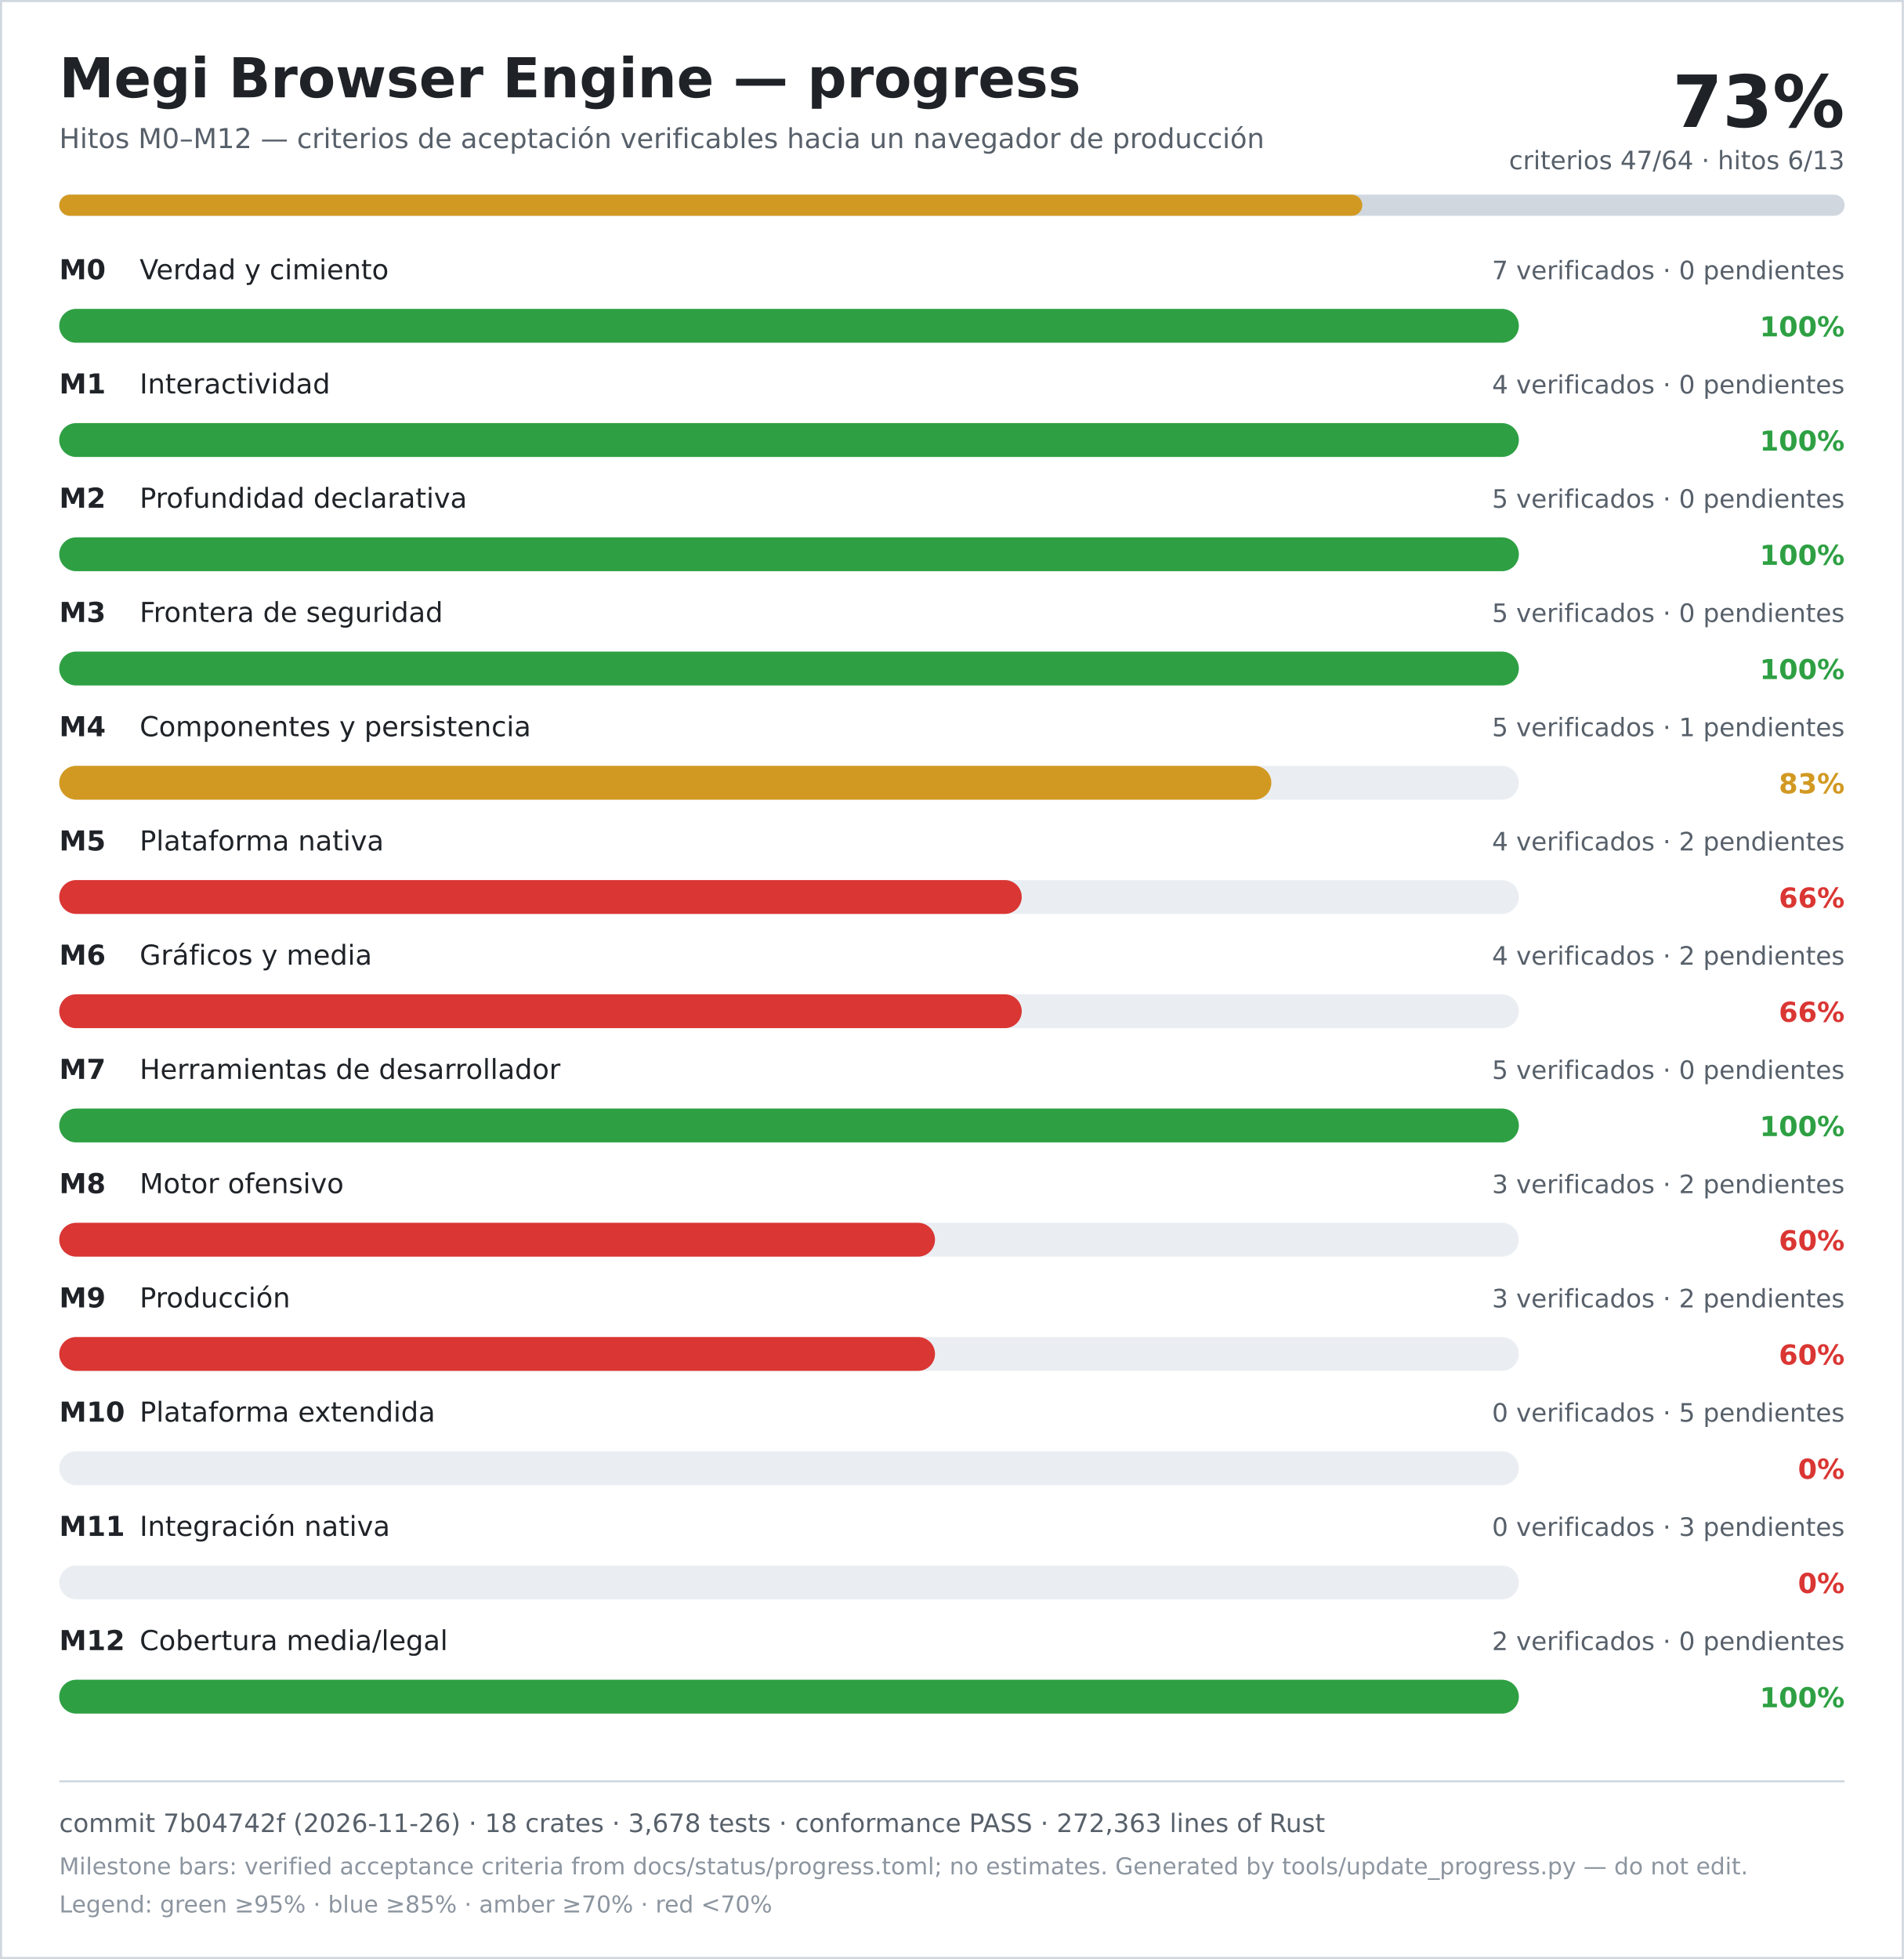
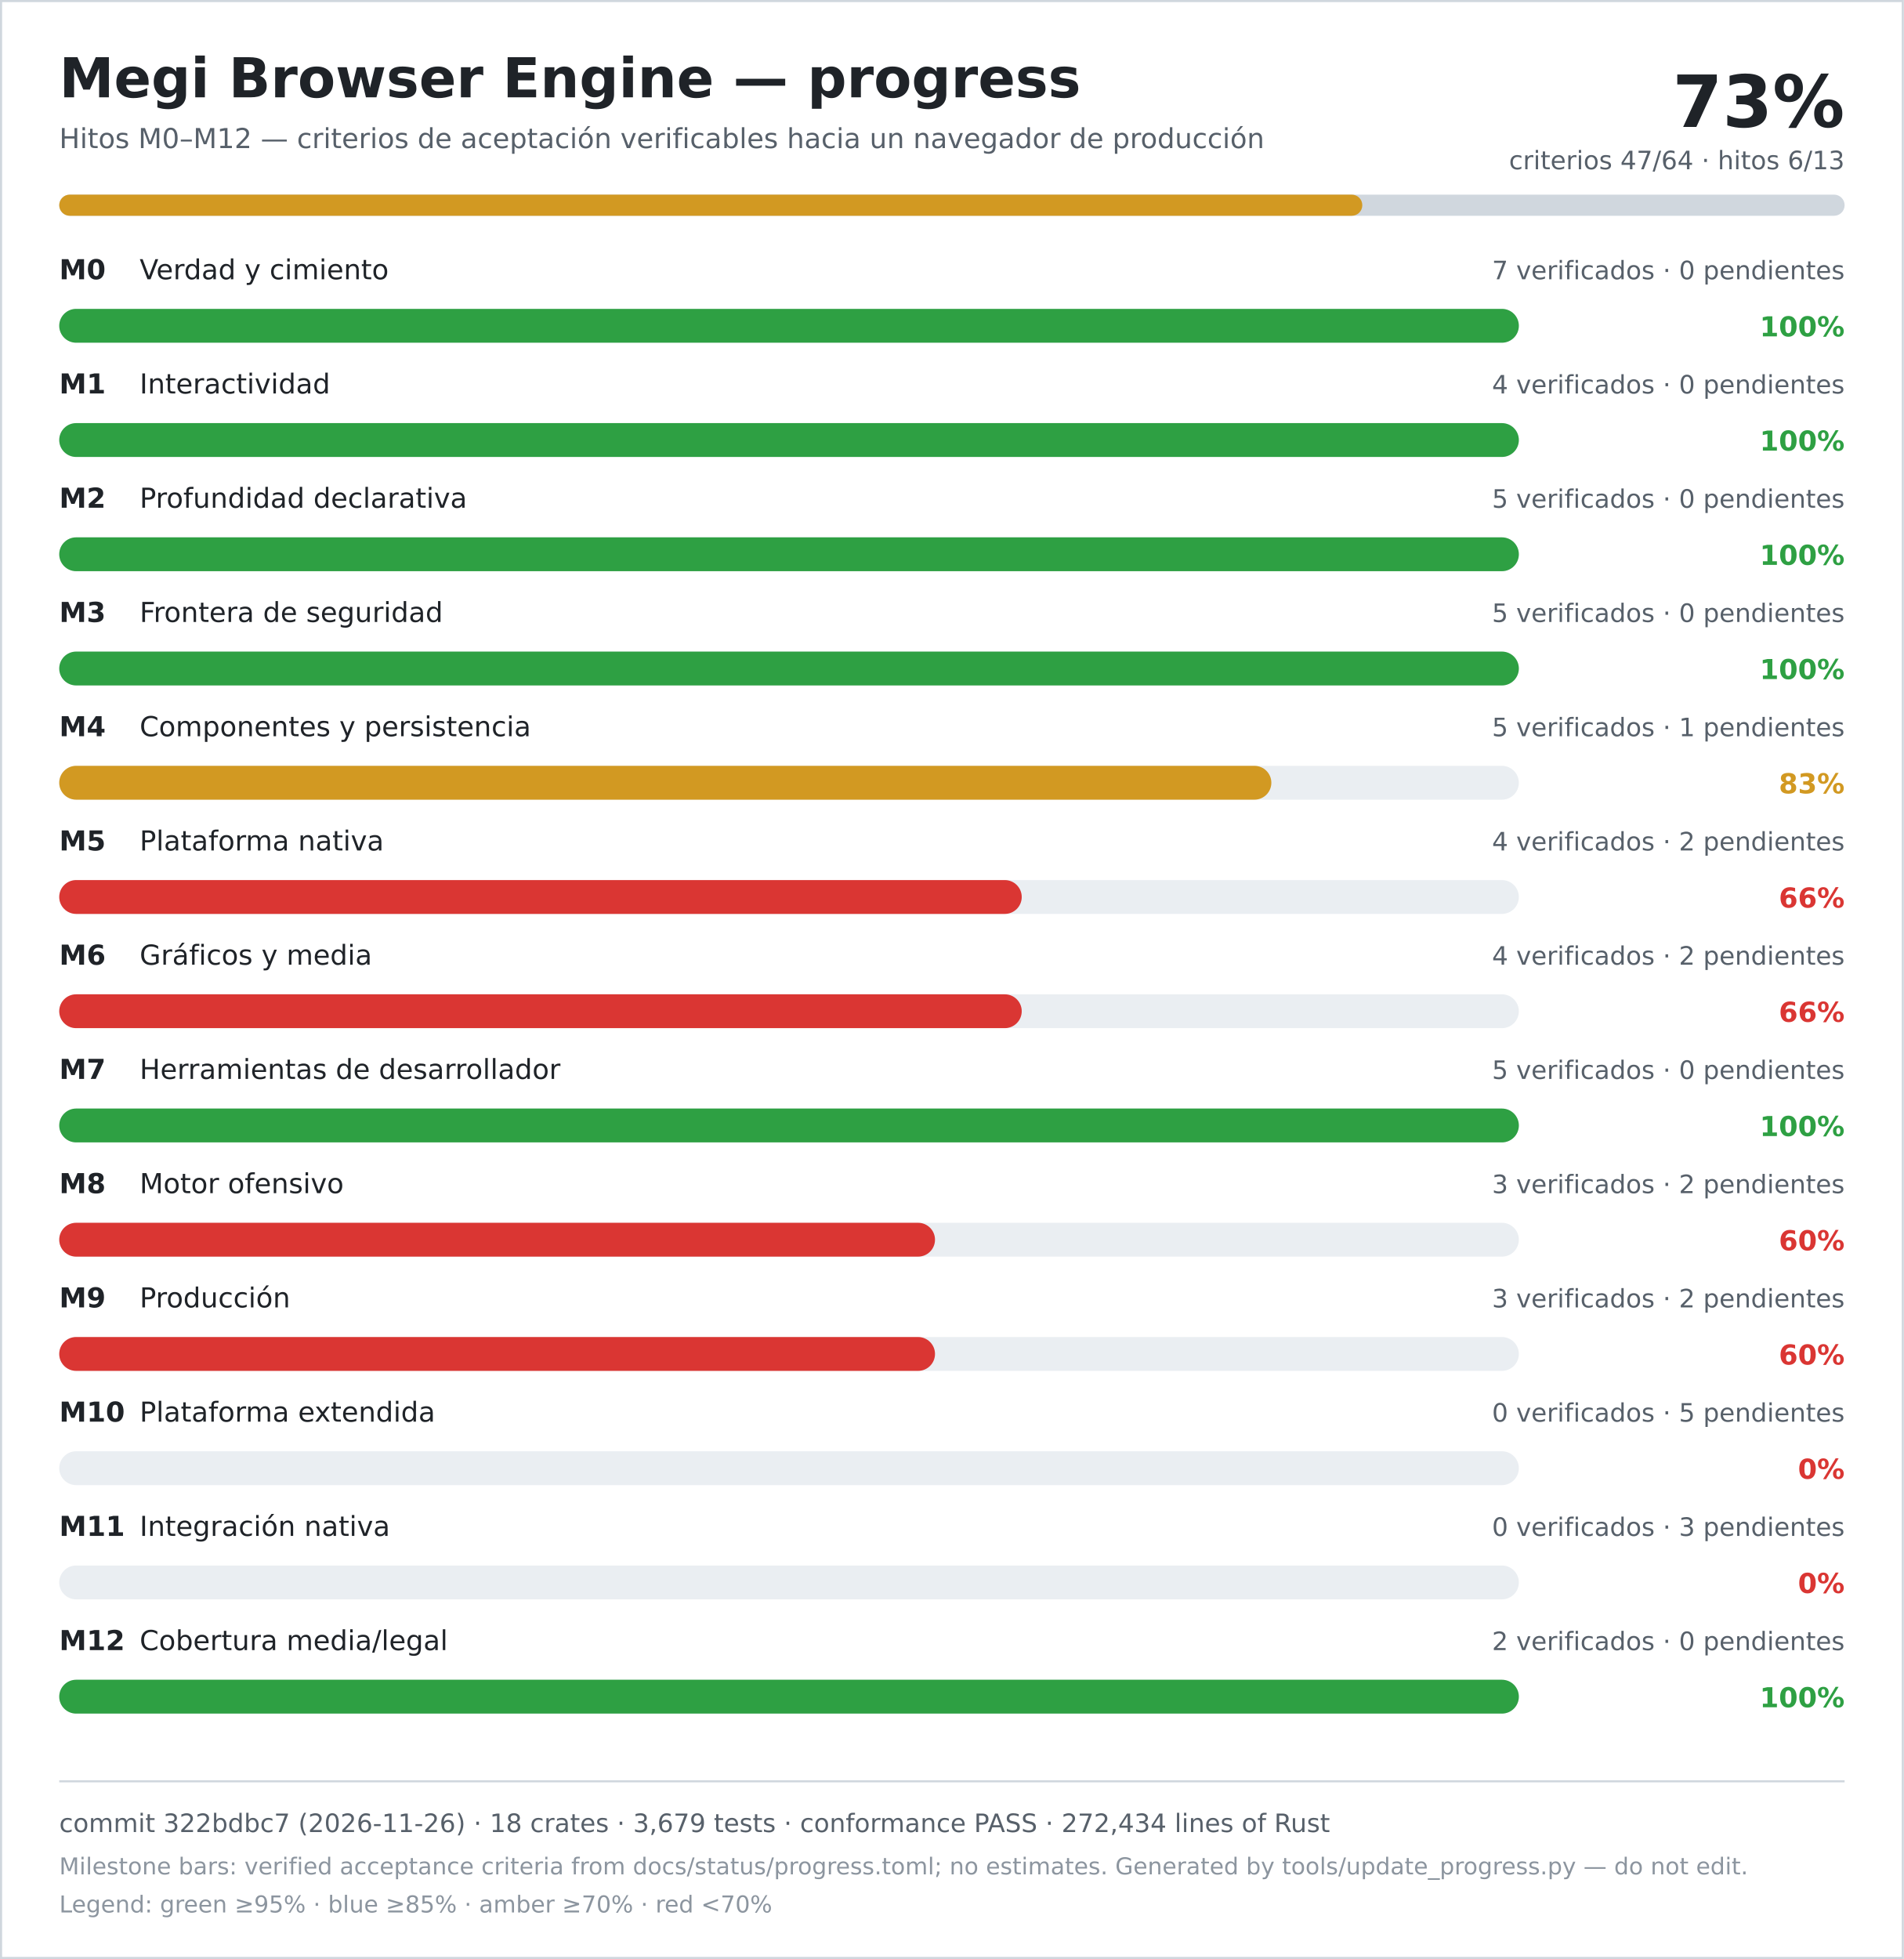
<svg xmlns="http://www.w3.org/2000/svg" width="900" height="926" viewBox="0 0 900 926" role="img" aria-labelledby="title desc">
  <rect width="900" height="926" fill="#ffffff" />
  <rect x="0.5" y="0.5" width="899" height="925" fill="none" stroke="#d0d7de" />
  <text x="28" y="46" font-family="DejaVu Sans, Verdana, sans-serif" font-size="26" font-weight="700" fill="#1f2328">Megi Browser Engine — progress</text>
  <text x="28" y="70" font-family="DejaVu Sans, Verdana, sans-serif" font-size="13" fill="#57606a">Hitos M0–M12 — criterios de aceptación verificables hacia un navegador de producción</text>
  <text x="872" y="60" text-anchor="end" font-family="DejaVu Sans, Verdana, sans-serif" font-size="34" font-weight="700" fill="#1f2328">73%</text>
  <text x="872" y="80" text-anchor="end" font-family="DejaVu Sans, Verdana, sans-serif" font-size="12" fill="#57606a">criterios 47/64 · hitos 6/13</text>
  <rect x="28" y="92" width="844" height="10" rx="5" fill="#d0d7de" />
  <rect x="28" y="92" width="616" height="10" rx="5" fill="#d29922" />
  <text x="28" y="132" font-family="DejaVu Sans, Verdana, sans-serif" font-size="13" font-weight="700" fill="#1f2328">M0</text>
  <text x="66" y="132" font-family="DejaVu Sans, Verdana, sans-serif" font-size="13" fill="#1f2328">Verdad y cimiento</text>
  <text x="872" y="132" text-anchor="end" font-family="DejaVu Sans, Verdana, sans-serif" font-size="12" fill="#57606a">7 verificados · 0 pendientes</text>
  <rect x="28" y="146" width="690" height="16" rx="8" fill="#eaeef2" />
  <rect x="28" y="146" width="690" height="16" rx="8" fill="#2ea043" />
  <text x="872" y="159" text-anchor="end" font-family="DejaVu Sans, Verdana, sans-serif" font-size="13" font-weight="700" fill="#2ea043">100%</text>
  <text x="28" y="186" font-family="DejaVu Sans, Verdana, sans-serif" font-size="13" font-weight="700" fill="#1f2328">M1</text>
  <text x="66" y="186" font-family="DejaVu Sans, Verdana, sans-serif" font-size="13" fill="#1f2328">Interactividad</text>
  <text x="872" y="186" text-anchor="end" font-family="DejaVu Sans, Verdana, sans-serif" font-size="12" fill="#57606a">4 verificados · 0 pendientes</text>
  <rect x="28" y="200" width="690" height="16" rx="8" fill="#eaeef2" />
  <rect x="28" y="200" width="690" height="16" rx="8" fill="#2ea043" />
  <text x="872" y="213" text-anchor="end" font-family="DejaVu Sans, Verdana, sans-serif" font-size="13" font-weight="700" fill="#2ea043">100%</text>
  <text x="28" y="240" font-family="DejaVu Sans, Verdana, sans-serif" font-size="13" font-weight="700" fill="#1f2328">M2</text>
  <text x="66" y="240" font-family="DejaVu Sans, Verdana, sans-serif" font-size="13" fill="#1f2328">Profundidad declarativa</text>
  <text x="872" y="240" text-anchor="end" font-family="DejaVu Sans, Verdana, sans-serif" font-size="12" fill="#57606a">5 verificados · 0 pendientes</text>
  <rect x="28" y="254" width="690" height="16" rx="8" fill="#eaeef2" />
  <rect x="28" y="254" width="690" height="16" rx="8" fill="#2ea043" />
  <text x="872" y="267" text-anchor="end" font-family="DejaVu Sans, Verdana, sans-serif" font-size="13" font-weight="700" fill="#2ea043">100%</text>
  <text x="28" y="294" font-family="DejaVu Sans, Verdana, sans-serif" font-size="13" font-weight="700" fill="#1f2328">M3</text>
  <text x="66" y="294" font-family="DejaVu Sans, Verdana, sans-serif" font-size="13" fill="#1f2328">Frontera de seguridad</text>
  <text x="872" y="294" text-anchor="end" font-family="DejaVu Sans, Verdana, sans-serif" font-size="12" fill="#57606a">5 verificados · 0 pendientes</text>
  <rect x="28" y="308" width="690" height="16" rx="8" fill="#eaeef2" />
  <rect x="28" y="308" width="690" height="16" rx="8" fill="#2ea043" />
  <text x="872" y="321" text-anchor="end" font-family="DejaVu Sans, Verdana, sans-serif" font-size="13" font-weight="700" fill="#2ea043">100%</text>
  <text x="28" y="348" font-family="DejaVu Sans, Verdana, sans-serif" font-size="13" font-weight="700" fill="#1f2328">M4</text>
  <text x="66" y="348" font-family="DejaVu Sans, Verdana, sans-serif" font-size="13" fill="#1f2328">Componentes y persistencia</text>
  <text x="872" y="348" text-anchor="end" font-family="DejaVu Sans, Verdana, sans-serif" font-size="12" fill="#57606a">5 verificados · 1 pendientes</text>
  <rect x="28" y="362" width="690" height="16" rx="8" fill="#eaeef2" />
  <rect x="28" y="362" width="573" height="16" rx="8" fill="#d29922" />
  <text x="872" y="375" text-anchor="end" font-family="DejaVu Sans, Verdana, sans-serif" font-size="13" font-weight="700" fill="#d29922">83%</text>
  <text x="28" y="402" font-family="DejaVu Sans, Verdana, sans-serif" font-size="13" font-weight="700" fill="#1f2328">M5</text>
  <text x="66" y="402" font-family="DejaVu Sans, Verdana, sans-serif" font-size="13" fill="#1f2328">Plataforma nativa</text>
  <text x="872" y="402" text-anchor="end" font-family="DejaVu Sans, Verdana, sans-serif" font-size="12" fill="#57606a">4 verificados · 2 pendientes</text>
  <rect x="28" y="416" width="690" height="16" rx="8" fill="#eaeef2" />
  <rect x="28" y="416" width="455" height="16" rx="8" fill="#da3633" />
  <text x="872" y="429" text-anchor="end" font-family="DejaVu Sans, Verdana, sans-serif" font-size="13" font-weight="700" fill="#da3633">66%</text>
  <text x="28" y="456" font-family="DejaVu Sans, Verdana, sans-serif" font-size="13" font-weight="700" fill="#1f2328">M6</text>
  <text x="66" y="456" font-family="DejaVu Sans, Verdana, sans-serif" font-size="13" fill="#1f2328">Gráficos y media</text>
  <text x="872" y="456" text-anchor="end" font-family="DejaVu Sans, Verdana, sans-serif" font-size="12" fill="#57606a">4 verificados · 2 pendientes</text>
  <rect x="28" y="470" width="690" height="16" rx="8" fill="#eaeef2" />
  <rect x="28" y="470" width="455" height="16" rx="8" fill="#da3633" />
  <text x="872" y="483" text-anchor="end" font-family="DejaVu Sans, Verdana, sans-serif" font-size="13" font-weight="700" fill="#da3633">66%</text>
  <text x="28" y="510" font-family="DejaVu Sans, Verdana, sans-serif" font-size="13" font-weight="700" fill="#1f2328">M7</text>
  <text x="66" y="510" font-family="DejaVu Sans, Verdana, sans-serif" font-size="13" fill="#1f2328">Herramientas de desarrollador</text>
  <text x="872" y="510" text-anchor="end" font-family="DejaVu Sans, Verdana, sans-serif" font-size="12" fill="#57606a">5 verificados · 0 pendientes</text>
  <rect x="28" y="524" width="690" height="16" rx="8" fill="#eaeef2" />
  <rect x="28" y="524" width="690" height="16" rx="8" fill="#2ea043" />
  <text x="872" y="537" text-anchor="end" font-family="DejaVu Sans, Verdana, sans-serif" font-size="13" font-weight="700" fill="#2ea043">100%</text>
  <text x="28" y="564" font-family="DejaVu Sans, Verdana, sans-serif" font-size="13" font-weight="700" fill="#1f2328">M8</text>
  <text x="66" y="564" font-family="DejaVu Sans, Verdana, sans-serif" font-size="13" fill="#1f2328">Motor ofensivo</text>
  <text x="872" y="564" text-anchor="end" font-family="DejaVu Sans, Verdana, sans-serif" font-size="12" fill="#57606a">3 verificados · 2 pendientes</text>
  <rect x="28" y="578" width="690" height="16" rx="8" fill="#eaeef2" />
  <rect x="28" y="578" width="414" height="16" rx="8" fill="#da3633" />
  <text x="872" y="591" text-anchor="end" font-family="DejaVu Sans, Verdana, sans-serif" font-size="13" font-weight="700" fill="#da3633">60%</text>
  <text x="28" y="618" font-family="DejaVu Sans, Verdana, sans-serif" font-size="13" font-weight="700" fill="#1f2328">M9</text>
  <text x="66" y="618" font-family="DejaVu Sans, Verdana, sans-serif" font-size="13" fill="#1f2328">Producción</text>
  <text x="872" y="618" text-anchor="end" font-family="DejaVu Sans, Verdana, sans-serif" font-size="12" fill="#57606a">3 verificados · 2 pendientes</text>
  <rect x="28" y="632" width="690" height="16" rx="8" fill="#eaeef2" />
  <rect x="28" y="632" width="414" height="16" rx="8" fill="#da3633" />
  <text x="872" y="645" text-anchor="end" font-family="DejaVu Sans, Verdana, sans-serif" font-size="13" font-weight="700" fill="#da3633">60%</text>
  <text x="28" y="672" font-family="DejaVu Sans, Verdana, sans-serif" font-size="13" font-weight="700" fill="#1f2328">M10</text>
  <text x="66" y="672" font-family="DejaVu Sans, Verdana, sans-serif" font-size="13" fill="#1f2328">Plataforma extendida</text>
  <text x="872" y="672" text-anchor="end" font-family="DejaVu Sans, Verdana, sans-serif" font-size="12" fill="#57606a">0 verificados · 5 pendientes</text>
  <rect x="28" y="686" width="690" height="16" rx="8" fill="#eaeef2" />
  <rect x="28" y="686" width="0" height="16" rx="8" fill="#da3633" />
  <text x="872" y="699" text-anchor="end" font-family="DejaVu Sans, Verdana, sans-serif" font-size="13" font-weight="700" fill="#da3633">0%</text>
  <text x="28" y="726" font-family="DejaVu Sans, Verdana, sans-serif" font-size="13" font-weight="700" fill="#1f2328">M11</text>
  <text x="66" y="726" font-family="DejaVu Sans, Verdana, sans-serif" font-size="13" fill="#1f2328">Integración nativa</text>
  <text x="872" y="726" text-anchor="end" font-family="DejaVu Sans, Verdana, sans-serif" font-size="12" fill="#57606a">0 verificados · 3 pendientes</text>
  <rect x="28" y="740" width="690" height="16" rx="8" fill="#eaeef2" />
  <rect x="28" y="740" width="0" height="16" rx="8" fill="#da3633" />
  <text x="872" y="753" text-anchor="end" font-family="DejaVu Sans, Verdana, sans-serif" font-size="13" font-weight="700" fill="#da3633">0%</text>
  <text x="28" y="780" font-family="DejaVu Sans, Verdana, sans-serif" font-size="13" font-weight="700" fill="#1f2328">M12</text>
  <text x="66" y="780" font-family="DejaVu Sans, Verdana, sans-serif" font-size="13" fill="#1f2328">Cobertura media/legal</text>
  <text x="872" y="780" text-anchor="end" font-family="DejaVu Sans, Verdana, sans-serif" font-size="12" fill="#57606a">2 verificados · 0 pendientes</text>
  <rect x="28" y="794" width="690" height="16" rx="8" fill="#eaeef2" />
  <rect x="28" y="794" width="690" height="16" rx="8" fill="#2ea043" />
  <text x="872" y="807" text-anchor="end" font-family="DejaVu Sans, Verdana, sans-serif" font-size="13" font-weight="700" fill="#2ea043">100%</text>
  <line x1="28" y1="842" x2="872" y2="842" stroke="#d0d7de" />
-   <text x="28" y="866" font-family="DejaVu Sans, Verdana, sans-serif" font-size="12" fill="#57606a">commit 7b04742f (2026-11-26) · 18 crates · 3,678 tests · conformance PASS · 272,363 lines of Rust</text>
+   <text x="28" y="866" font-family="DejaVu Sans, Verdana, sans-serif" font-size="12" fill="#57606a">commit 322bdbc7 (2026-11-26) · 18 crates · 3,679 tests · conformance PASS · 272,434 lines of Rust</text>
  <text x="28" y="886" font-family="DejaVu Sans, Verdana, sans-serif" font-size="11" fill="#8c959f">Milestone bars: verified acceptance criteria from docs/status/progress.toml; no estimates. Generated by tools/update_progress.py — do not edit.</text>
  <text x="28" y="904" font-family="DejaVu Sans, Verdana, sans-serif" font-size="11" fill="#8c959f">Legend: green ≥95% · blue ≥85% · amber ≥70% · red &lt;70%</text>
</svg>
